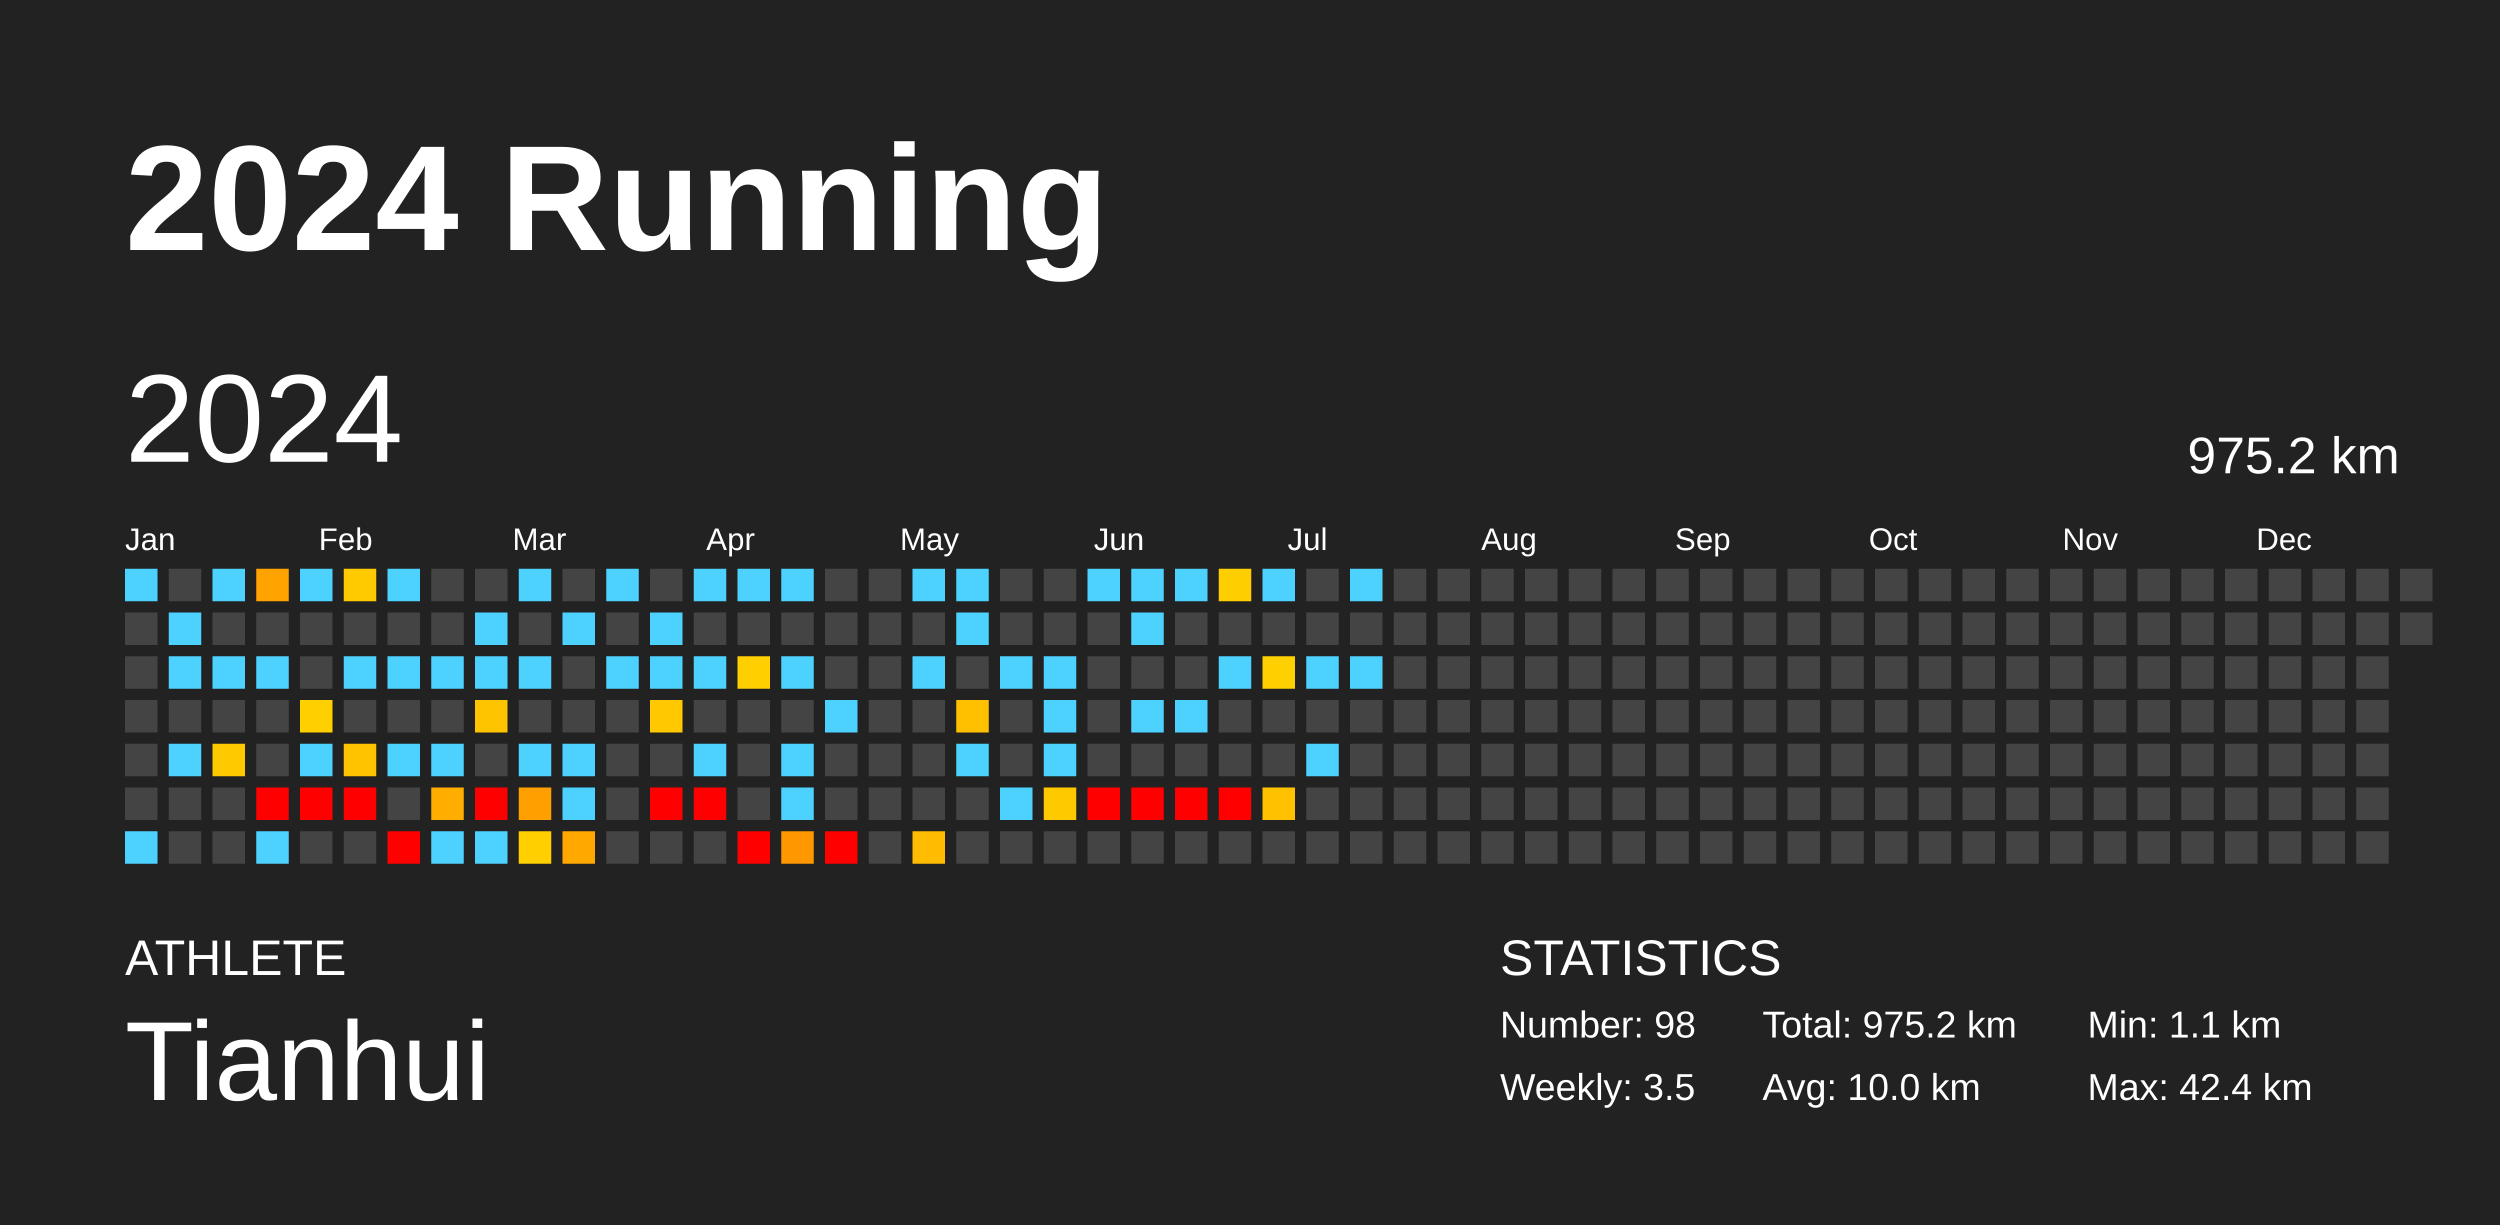
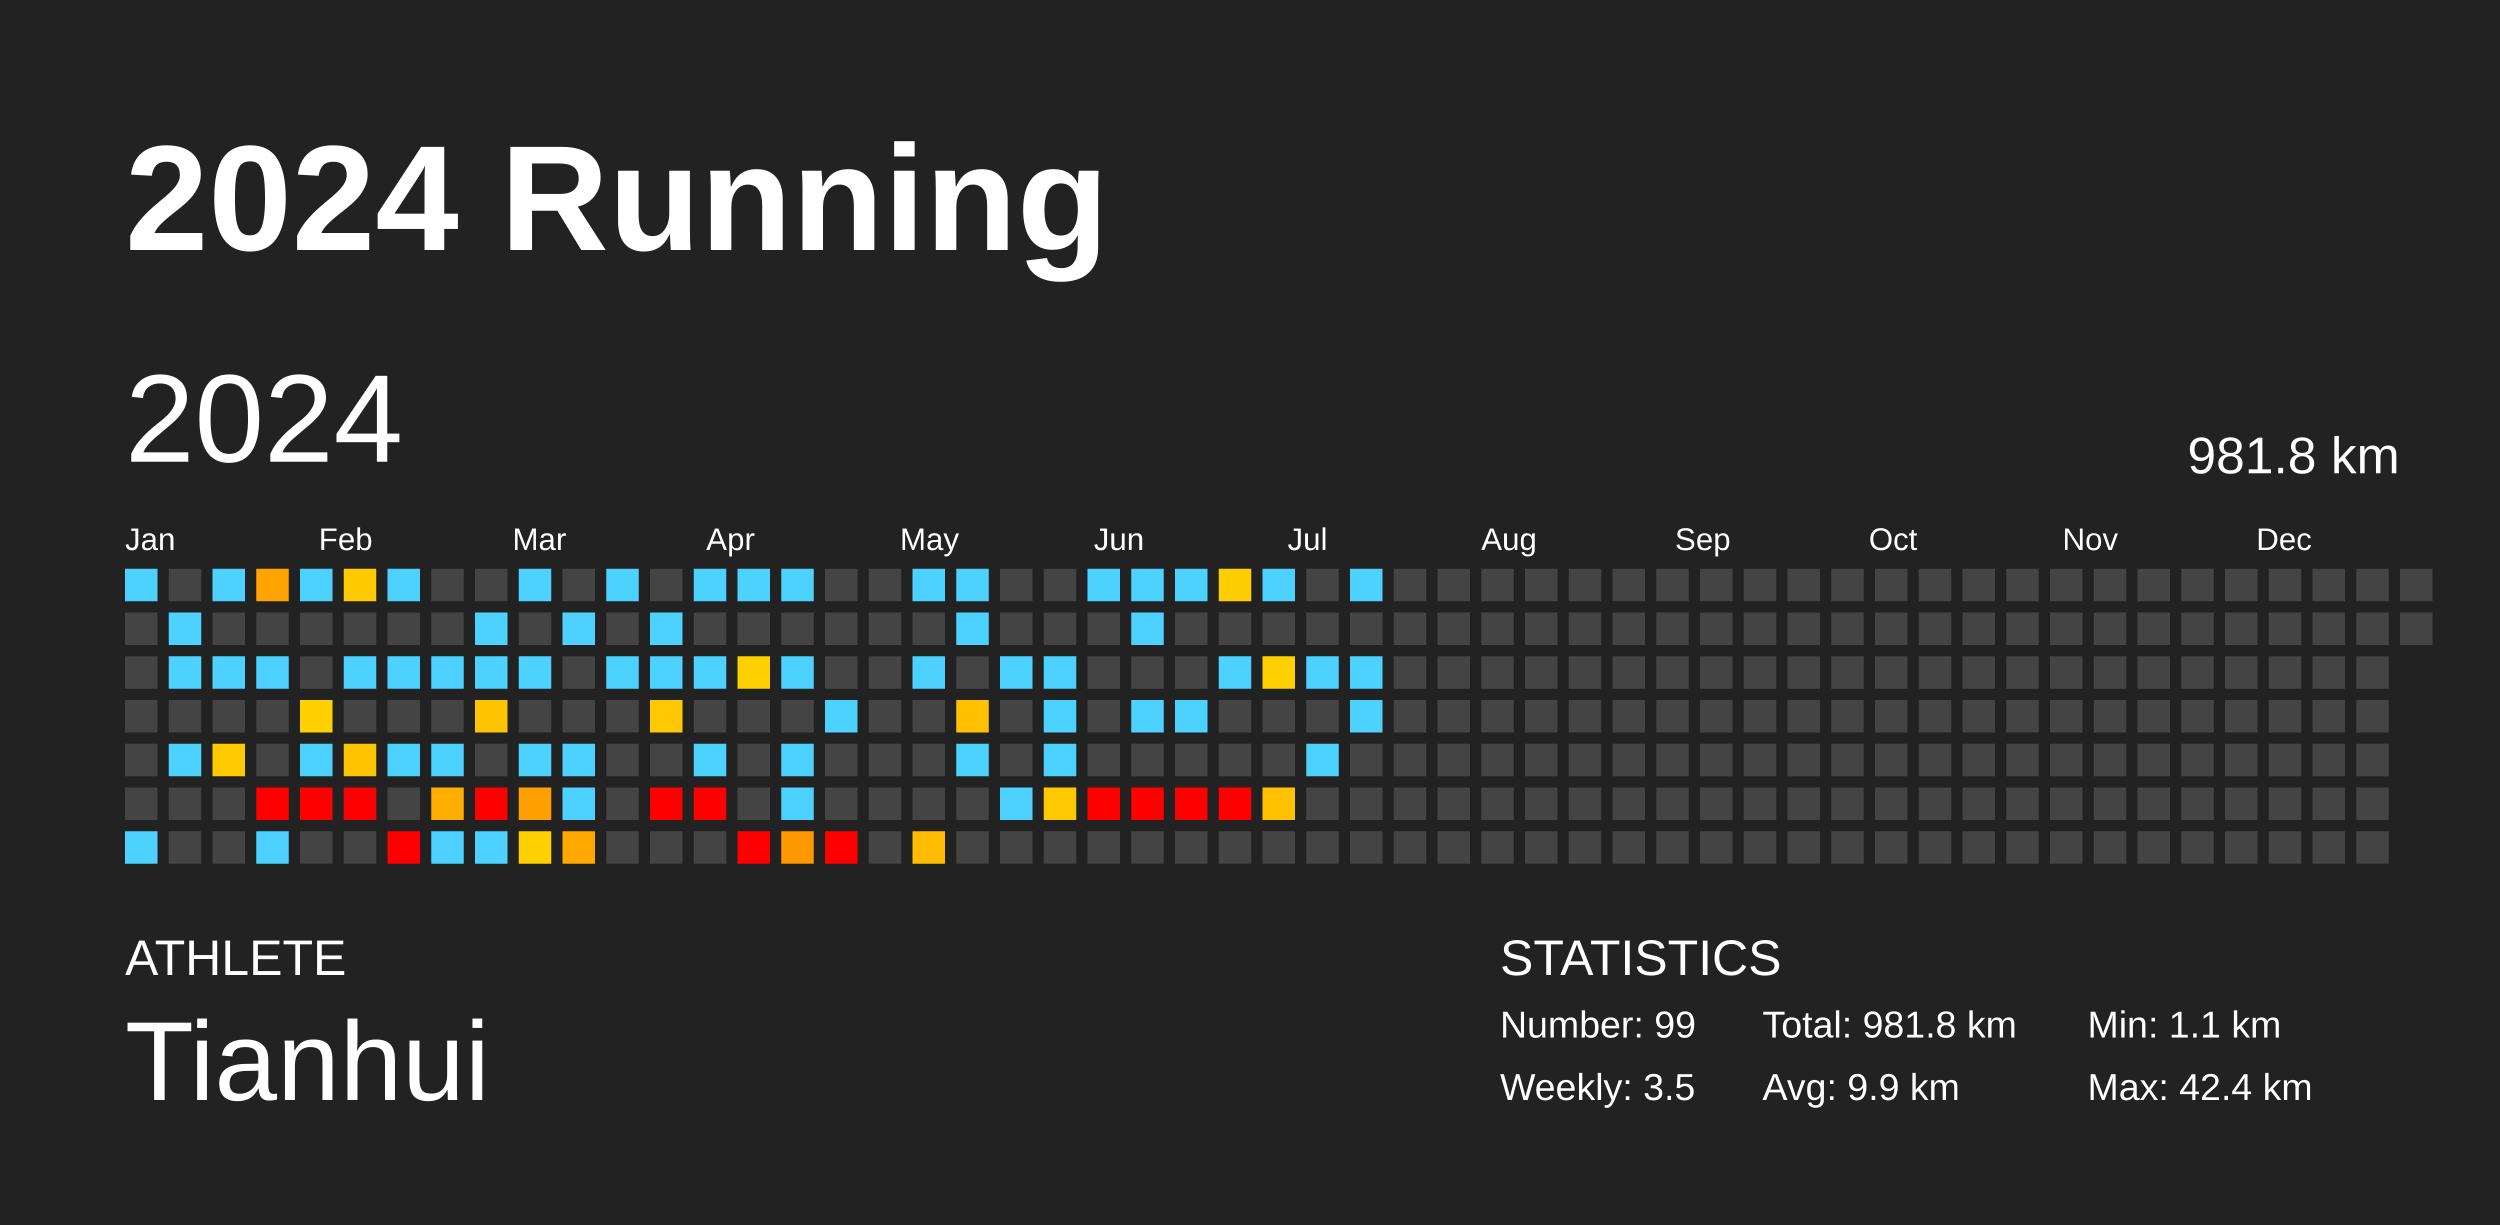
<svg xmlns="http://www.w3.org/2000/svg" baseProfile="full" height="98mm" version="1.1" viewBox="0,0,200,98" width="200mm">
  <defs />
  <rect fill="#222222" height="98" width="200" x="0" y="0" />
  <text fill="#FFFFFF" style="font-size:12px; font-family:Arial; font-weight:bold;" x="10" y="20">2024 Running</text>
  <text fill="#FFFFFF" style="font-size:4px; font-family:Arial" x="10" y="78">ATHLETE</text>
  <text fill="#FFFFFF" style="font-size:9px; font-family:Arial" x="10" y="88">Tianhui</text>
  <text fill="#FFFFFF" style="font-size:4px; font-family:Arial" x="120" y="78">STATISTICS</text>
-   <text fill="#FFFFFF" style="font-size:3px; font-family:Arial" x="120" y="83">Number: 98</text>
+   <text fill="#FFFFFF" style="font-size:3px; font-family:Arial" x="120" y="83">Number: 99</text>
  <text fill="#FFFFFF" style="font-size:3px; font-family:Arial" x="120" y="88">Weekly: 3.5</text>
-   <text fill="#FFFFFF" style="font-size:3px; font-family:Arial" x="141" y="83">Total: 975.2 km</text>
-   <text fill="#FFFFFF" style="font-size:3px; font-family:Arial" x="141" y="88">Avg: 10.0 km</text>
+   <text fill="#FFFFFF" style="font-size:3px; font-family:Arial" x="141" y="83">Total: 981.8 km</text>
+   <text fill="#FFFFFF" style="font-size:3px; font-family:Arial" x="141" y="88">Avg: 9.9 km</text>
  <text fill="#FFFFFF" style="font-size:3px; font-family:Arial" x="167" y="83">Min: 1.1 km</text>
  <text fill="#FFFFFF" style="font-size:3px; font-family:Arial" x="167" y="88">Max: 42.4 km</text>
  <text dominant-baseline="hanging" fill="#FFFFFF" style="font-size:10.0px; font-family:Arial;" x="10" y="30">2024</text>
-   <text dominant-baseline="hanging" fill="#FFFFFF" style="font-size:4.125px; font-family:Arial;" x="175" y="35">975.2 km</text>
+   <text dominant-baseline="hanging" fill="#FFFFFF" style="font-size:4.125px; font-family:Arial;" x="175" y="35">981.8 km</text>
  <text fill="#FFFFFF" style="font-size:2.5px; font-family:Arial" x="10.0" y="44">Jan</text>
  <text fill="#FFFFFF" style="font-size:2.5px; font-family:Arial" x="25.5" y="44">Feb</text>
  <text fill="#FFFFFF" style="font-size:2.5px; font-family:Arial" x="41.0" y="44">Mar</text>
  <text fill="#FFFFFF" style="font-size:2.5px; font-family:Arial" x="56.5" y="44">Apr</text>
  <text fill="#FFFFFF" style="font-size:2.5px; font-family:Arial" x="72.0" y="44">May</text>
  <text fill="#FFFFFF" style="font-size:2.5px; font-family:Arial" x="87.5" y="44">Jun</text>
  <text fill="#FFFFFF" style="font-size:2.5px; font-family:Arial" x="103.0" y="44">Jul</text>
  <text fill="#FFFFFF" style="font-size:2.5px; font-family:Arial" x="118.5" y="44">Aug</text>
  <text fill="#FFFFFF" style="font-size:2.5px; font-family:Arial" x="134.0" y="44">Sep</text>
  <text fill="#FFFFFF" style="font-size:2.5px; font-family:Arial" x="149.5" y="44">Oct</text>
  <text fill="#FFFFFF" style="font-size:2.5px; font-family:Arial" x="165.0" y="44">Nov</text>
  <text fill="#FFFFFF" style="font-size:2.5px; font-family:Arial" x="180.5" y="44">Dec</text>
  <rect fill="#4dd2ff" height="2.6" width="2.6" x="10.0" y="45.5" />
  <rect fill="#444444" height="2.6" width="2.6" x="10.0" y="49.0" />
  <rect fill="#444444" height="2.6" width="2.6" x="10.0" y="52.5" />
  <rect fill="#444444" height="2.6" width="2.6" x="10.0" y="56.0" />
  <rect fill="#444444" height="2.6" width="2.6" x="10.0" y="59.5" />
  <rect fill="#444444" height="2.6" width="2.6" x="10.0" y="63.0" />
  <rect fill="#4dd2ff" height="2.6" width="2.6" x="10.0" y="66.5" />
  <rect fill="#444444" height="2.6" width="2.6" x="13.5" y="45.5" />
  <rect fill="#4dd2ff" height="2.6" width="2.6" x="13.5" y="49.0" />
  <rect fill="#4dd2ff" height="2.6" width="2.6" x="13.5" y="52.5" />
  <rect fill="#444444" height="2.6" width="2.6" x="13.5" y="56.0" />
  <rect fill="#4dd2ff" height="2.6" width="2.6" x="13.5" y="59.5" />
  <rect fill="#444444" height="2.6" width="2.6" x="13.5" y="63.0" />
  <rect fill="#444444" height="2.6" width="2.6" x="13.5" y="66.5" />
  <rect fill="#4dd2ff" height="2.6" width="2.6" x="17.0" y="45.5" />
  <rect fill="#444444" height="2.6" width="2.6" x="17.0" y="49.0" />
  <rect fill="#4dd2ff" height="2.6" width="2.6" x="17.0" y="52.5" />
  <rect fill="#444444" height="2.6" width="2.6" x="17.0" y="56.0" />
  <rect fill="#ffc900" height="2.6" width="2.6" x="17.0" y="59.5" />
  <rect fill="#444444" height="2.6" width="2.6" x="17.0" y="63.0" />
  <rect fill="#444444" height="2.6" width="2.6" x="17.0" y="66.5" />
  <rect fill="#ffa300" height="2.6" width="2.6" x="20.5" y="45.5" />
  <rect fill="#444444" height="2.6" width="2.6" x="20.5" y="49.0" />
  <rect fill="#4dd2ff" height="2.6" width="2.6" x="20.5" y="52.5" />
  <rect fill="#444444" height="2.6" width="2.6" x="20.5" y="56.0" />
  <rect fill="#444444" height="2.6" width="2.6" x="20.5" y="59.5" />
  <rect fill="red" height="2.6" width="2.6" x="20.5" y="63.0" />
  <rect fill="#4dd2ff" height="2.6" width="2.6" x="20.5" y="66.5" />
  <rect fill="#4dd2ff" height="2.6" width="2.6" x="24.0" y="45.5" />
  <rect fill="#444444" height="2.6" width="2.6" x="24.0" y="49.0" />
  <rect fill="#444444" height="2.6" width="2.6" x="24.0" y="52.5" />
  <rect fill="#ffd000" height="2.6" width="2.6" x="24.0" y="56.0" />
  <rect fill="#4dd2ff" height="2.6" width="2.6" x="24.0" y="59.5" />
  <rect fill="red" height="2.6" width="2.6" x="24.0" y="63.0" />
  <rect fill="#444444" height="2.6" width="2.6" x="24.0" y="66.5" />
  <rect fill="#ffcb00" height="2.6" width="2.6" x="27.5" y="45.5" />
  <rect fill="#444444" height="2.6" width="2.6" x="27.5" y="49.0" />
  <rect fill="#4dd2ff" height="2.6" width="2.6" x="27.5" y="52.5" />
  <rect fill="#444444" height="2.6" width="2.6" x="27.5" y="56.0" />
  <rect fill="#ffc300" height="2.6" width="2.6" x="27.5" y="59.5" />
  <rect fill="red" height="2.6" width="2.6" x="27.5" y="63.0" />
  <rect fill="#444444" height="2.6" width="2.6" x="27.5" y="66.5" />
  <rect fill="#4dd2ff" height="2.6" width="2.6" x="31.0" y="45.5" />
  <rect fill="#444444" height="2.6" width="2.6" x="31.0" y="49.0" />
  <rect fill="#4dd2ff" height="2.6" width="2.6" x="31.0" y="52.5" />
  <rect fill="#444444" height="2.6" width="2.6" x="31.0" y="56.0" />
  <rect fill="#4dd2ff" height="2.6" width="2.6" x="31.0" y="59.5" />
  <rect fill="#444444" height="2.6" width="2.6" x="31.0" y="63.0" />
  <rect fill="red" height="2.6" width="2.6" x="31.0" y="66.5" />
  <rect fill="#444444" height="2.6" width="2.6" x="34.5" y="45.5" />
  <rect fill="#444444" height="2.6" width="2.6" x="34.5" y="49.0" />
  <rect fill="#4dd2ff" height="2.6" width="2.6" x="34.5" y="52.5" />
  <rect fill="#444444" height="2.6" width="2.6" x="34.5" y="56.0" />
  <rect fill="#4dd2ff" height="2.6" width="2.6" x="34.5" y="59.5" />
  <rect fill="#ffae00" height="2.6" width="2.6" x="34.5" y="63.0" />
  <rect fill="#4dd2ff" height="2.6" width="2.6" x="34.5" y="66.5" />
  <rect fill="#444444" height="2.6" width="2.6" x="38.0" y="45.5" />
  <rect fill="#4dd2ff" height="2.6" width="2.6" x="38.0" y="49.0" />
  <rect fill="#4dd2ff" height="2.6" width="2.6" x="38.0" y="52.5" />
  <rect fill="#ffc400" height="2.6" width="2.6" x="38.0" y="56.0" />
  <rect fill="#444444" height="2.6" width="2.6" x="38.0" y="59.5" />
  <rect fill="red" height="2.6" width="2.6" x="38.0" y="63.0" />
  <rect fill="#4dd2ff" height="2.6" width="2.6" x="38.0" y="66.5" />
  <rect fill="#4dd2ff" height="2.6" width="2.6" x="41.5" y="45.5" />
  <rect fill="#444444" height="2.6" width="2.6" x="41.5" y="49.0" />
  <rect fill="#4dd2ff" height="2.6" width="2.6" x="41.5" y="52.5" />
  <rect fill="#444444" height="2.6" width="2.6" x="41.5" y="56.0" />
  <rect fill="#4dd2ff" height="2.6" width="2.6" x="41.5" y="59.5" />
  <rect fill="#ffa000" height="2.6" width="2.6" x="41.5" y="63.0" />
  <rect fill="#ffcf00" height="2.6" width="2.6" x="41.5" y="66.5" />
  <rect fill="#444444" height="2.6" width="2.6" x="45.0" y="45.5" />
  <rect fill="#4dd2ff" height="2.6" width="2.6" x="45.0" y="49.0" />
  <rect fill="#444444" height="2.6" width="2.6" x="45.0" y="52.5" />
  <rect fill="#444444" height="2.6" width="2.6" x="45.0" y="56.0" />
  <rect fill="#4dd2ff" height="2.6" width="2.6" x="45.0" y="59.5" />
  <rect fill="#4dd2ff" height="2.6" width="2.6" x="45.0" y="63.0" />
  <rect fill="#ffa800" height="2.6" width="2.6" x="45.0" y="66.5" />
  <rect fill="#4dd2ff" height="2.6" width="2.6" x="48.5" y="45.5" />
  <rect fill="#444444" height="2.6" width="2.6" x="48.5" y="49.0" />
  <rect fill="#4dd2ff" height="2.6" width="2.6" x="48.5" y="52.5" />
  <rect fill="#444444" height="2.6" width="2.6" x="48.5" y="56.0" />
  <rect fill="#444444" height="2.6" width="2.6" x="48.5" y="59.5" />
  <rect fill="#444444" height="2.6" width="2.6" x="48.5" y="63.0" />
  <rect fill="#444444" height="2.6" width="2.6" x="48.5" y="66.5" />
  <rect fill="#444444" height="2.6" width="2.6" x="52.0" y="45.5" />
  <rect fill="#4dd2ff" height="2.6" width="2.6" x="52.0" y="49.0" />
  <rect fill="#4dd2ff" height="2.6" width="2.6" x="52.0" y="52.5" />
  <rect fill="#ffc800" height="2.6" width="2.6" x="52.0" y="56.0" />
  <rect fill="#444444" height="2.6" width="2.6" x="52.0" y="59.5" />
  <rect fill="red" height="2.6" width="2.6" x="52.0" y="63.0" />
  <rect fill="#444444" height="2.6" width="2.6" x="52.0" y="66.5" />
  <rect fill="#4dd2ff" height="2.6" width="2.6" x="55.5" y="45.5" />
  <rect fill="#444444" height="2.6" width="2.6" x="55.5" y="49.0" />
  <rect fill="#4dd2ff" height="2.6" width="2.6" x="55.5" y="52.5" />
  <rect fill="#444444" height="2.6" width="2.6" x="55.5" y="56.0" />
  <rect fill="#4dd2ff" height="2.6" width="2.6" x="55.5" y="59.5" />
  <rect fill="red" height="2.6" width="2.6" x="55.5" y="63.0" />
  <rect fill="#444444" height="2.6" width="2.6" x="55.5" y="66.5" />
  <rect fill="#4dd2ff" height="2.6" width="2.6" x="59.0" y="45.5" />
  <rect fill="#444444" height="2.6" width="2.6" x="59.0" y="49.0" />
  <rect fill="#ffcf00" height="2.6" width="2.6" x="59.0" y="52.5" />
  <rect fill="#444444" height="2.6" width="2.6" x="59.0" y="56.0" />
  <rect fill="#444444" height="2.6" width="2.6" x="59.0" y="59.5" />
  <rect fill="#444444" height="2.6" width="2.6" x="59.0" y="63.0" />
  <rect fill="red" height="2.6" width="2.6" x="59.0" y="66.5" />
  <rect fill="#4dd2ff" height="2.6" width="2.6" x="62.5" y="45.5" />
  <rect fill="#444444" height="2.6" width="2.6" x="62.5" y="49.0" />
  <rect fill="#4dd2ff" height="2.6" width="2.6" x="62.5" y="52.5" />
  <rect fill="#444444" height="2.6" width="2.6" x="62.5" y="56.0" />
  <rect fill="#4dd2ff" height="2.6" width="2.6" x="62.5" y="59.5" />
  <rect fill="#4dd2ff" height="2.6" width="2.6" x="62.5" y="63.0" />
  <rect fill="#ff9800" height="2.6" width="2.6" x="62.5" y="66.5" />
  <rect fill="#444444" height="2.6" width="2.6" x="66.0" y="45.5" />
  <rect fill="#444444" height="2.6" width="2.6" x="66.0" y="49.0" />
  <rect fill="#444444" height="2.6" width="2.6" x="66.0" y="52.5" />
  <rect fill="#4dd2ff" height="2.6" width="2.6" x="66.0" y="56.0" />
  <rect fill="#444444" height="2.6" width="2.6" x="66.0" y="59.5" />
  <rect fill="#444444" height="2.6" width="2.6" x="66.0" y="63.0" />
  <rect fill="red" height="2.6" width="2.6" x="66.0" y="66.5" />
  <rect fill="#444444" height="2.6" width="2.6" x="69.5" y="45.5" />
  <rect fill="#444444" height="2.6" width="2.6" x="69.5" y="49.0" />
  <rect fill="#444444" height="2.6" width="2.6" x="69.5" y="52.5" />
  <rect fill="#444444" height="2.6" width="2.6" x="69.5" y="56.0" />
  <rect fill="#444444" height="2.6" width="2.6" x="69.5" y="59.5" />
  <rect fill="#444444" height="2.6" width="2.6" x="69.5" y="63.0" />
  <rect fill="#444444" height="2.6" width="2.6" x="69.5" y="66.5" />
  <rect fill="#4dd2ff" height="2.6" width="2.6" x="73.0" y="45.5" />
  <rect fill="#444444" height="2.6" width="2.6" x="73.0" y="49.0" />
  <rect fill="#4dd2ff" height="2.6" width="2.6" x="73.0" y="52.5" />
  <rect fill="#444444" height="2.6" width="2.6" x="73.0" y="56.0" />
  <rect fill="#444444" height="2.6" width="2.6" x="73.0" y="59.5" />
  <rect fill="#444444" height="2.6" width="2.6" x="73.0" y="63.0" />
  <rect fill="#ffbc00" height="2.6" width="2.6" x="73.0" y="66.5" />
  <rect fill="#4dd2ff" height="2.6" width="2.6" x="76.5" y="45.5" />
  <rect fill="#4dd2ff" height="2.6" width="2.6" x="76.5" y="49.0" />
  <rect fill="#444444" height="2.6" width="2.6" x="76.5" y="52.5" />
  <rect fill="#ffc000" height="2.6" width="2.6" x="76.5" y="56.0" />
  <rect fill="#4dd2ff" height="2.6" width="2.6" x="76.5" y="59.5" />
  <rect fill="#444444" height="2.6" width="2.6" x="76.5" y="63.0" />
  <rect fill="#444444" height="2.6" width="2.6" x="76.5" y="66.5" />
  <rect fill="#444444" height="2.6" width="2.6" x="80.0" y="45.5" />
  <rect fill="#444444" height="2.6" width="2.6" x="80.0" y="49.0" />
  <rect fill="#4dd2ff" height="2.6" width="2.6" x="80.0" y="52.5" />
  <rect fill="#444444" height="2.6" width="2.6" x="80.0" y="56.0" />
  <rect fill="#444444" height="2.6" width="2.6" x="80.0" y="59.5" />
  <rect fill="#4dd2ff" height="2.6" width="2.6" x="80.0" y="63.0" />
  <rect fill="#444444" height="2.6" width="2.6" x="80.0" y="66.5" />
  <rect fill="#444444" height="2.6" width="2.6" x="83.5" y="45.5" />
  <rect fill="#444444" height="2.6" width="2.6" x="83.5" y="49.0" />
  <rect fill="#4dd2ff" height="2.6" width="2.6" x="83.5" y="52.5" />
  <rect fill="#4dd2ff" height="2.6" width="2.6" x="83.5" y="56.0" />
  <rect fill="#4dd2ff" height="2.6" width="2.6" x="83.5" y="59.5" />
  <rect fill="#ffc900" height="2.6" width="2.6" x="83.5" y="63.0" />
  <rect fill="#444444" height="2.6" width="2.6" x="83.5" y="66.5" />
  <rect fill="#4dd2ff" height="2.6" width="2.6" x="87.0" y="45.5" />
  <rect fill="#444444" height="2.6" width="2.6" x="87.0" y="49.0" />
  <rect fill="#444444" height="2.6" width="2.6" x="87.0" y="52.5" />
  <rect fill="#444444" height="2.6" width="2.6" x="87.0" y="56.0" />
  <rect fill="#444444" height="2.6" width="2.6" x="87.0" y="59.5" />
  <rect fill="red" height="2.6" width="2.6" x="87.0" y="63.0" />
  <rect fill="#444444" height="2.6" width="2.6" x="87.0" y="66.5" />
  <rect fill="#4dd2ff" height="2.6" width="2.6" x="90.5" y="45.5" />
  <rect fill="#4dd2ff" height="2.6" width="2.6" x="90.5" y="49.0" />
  <rect fill="#444444" height="2.6" width="2.6" x="90.5" y="52.5" />
  <rect fill="#4dd2ff" height="2.6" width="2.6" x="90.5" y="56.0" />
  <rect fill="#444444" height="2.6" width="2.6" x="90.5" y="59.5" />
  <rect fill="red" height="2.6" width="2.6" x="90.5" y="63.0" />
  <rect fill="#444444" height="2.6" width="2.6" x="90.5" y="66.5" />
  <rect fill="#4dd2ff" height="2.6" width="2.6" x="94.0" y="45.5" />
  <rect fill="#444444" height="2.6" width="2.6" x="94.0" y="49.0" />
  <rect fill="#444444" height="2.6" width="2.6" x="94.0" y="52.5" />
  <rect fill="#4dd2ff" height="2.6" width="2.6" x="94.0" y="56.0" />
  <rect fill="#444444" height="2.6" width="2.6" x="94.0" y="59.5" />
  <rect fill="red" height="2.6" width="2.6" x="94.0" y="63.0" />
  <rect fill="#444444" height="2.6" width="2.6" x="94.0" y="66.5" />
  <rect fill="#ffce00" height="2.6" width="2.6" x="97.5" y="45.5" />
  <rect fill="#444444" height="2.6" width="2.6" x="97.5" y="49.0" />
  <rect fill="#4dd2ff" height="2.6" width="2.6" x="97.5" y="52.5" />
  <rect fill="#444444" height="2.6" width="2.6" x="97.5" y="56.0" />
  <rect fill="#444444" height="2.6" width="2.6" x="97.5" y="59.5" />
  <rect fill="red" height="2.6" width="2.6" x="97.5" y="63.0" />
  <rect fill="#444444" height="2.6" width="2.6" x="97.5" y="66.5" />
  <rect fill="#4dd2ff" height="2.6" width="2.6" x="101.0" y="45.5" />
  <rect fill="#444444" height="2.6" width="2.6" x="101.0" y="49.0" />
  <rect fill="#ffd000" height="2.6" width="2.6" x="101.0" y="52.5" />
  <rect fill="#444444" height="2.6" width="2.6" x="101.0" y="56.0" />
  <rect fill="#444444" height="2.6" width="2.6" x="101.0" y="59.5" />
  <rect fill="#ffc100" height="2.6" width="2.6" x="101.0" y="63.0" />
  <rect fill="#444444" height="2.6" width="2.6" x="101.0" y="66.5" />
  <rect fill="#444444" height="2.6" width="2.6" x="104.5" y="45.5" />
  <rect fill="#444444" height="2.6" width="2.6" x="104.5" y="49.0" />
  <rect fill="#4dd2ff" height="2.6" width="2.6" x="104.5" y="52.5" />
  <rect fill="#444444" height="2.6" width="2.6" x="104.5" y="56.0" />
  <rect fill="#4dd2ff" height="2.6" width="2.6" x="104.5" y="59.5" />
  <rect fill="#444444" height="2.6" width="2.6" x="104.5" y="63.0" />
  <rect fill="#444444" height="2.6" width="2.6" x="104.5" y="66.5" />
  <rect fill="#4dd2ff" height="2.6" width="2.6" x="108.0" y="45.5" />
  <rect fill="#444444" height="2.6" width="2.6" x="108.0" y="49.0" />
  <rect fill="#4dd2ff" height="2.6" width="2.6" x="108.0" y="52.5" />
-   <rect fill="#444444" height="2.6" width="2.6" x="108.0" y="56.0" />
+   <rect fill="#4dd2ff" height="2.6" width="2.6" x="108.0" y="56.0" />
  <rect fill="#444444" height="2.6" width="2.6" x="108.0" y="59.5" />
  <rect fill="#444444" height="2.6" width="2.6" x="108.0" y="63.0" />
  <rect fill="#444444" height="2.6" width="2.6" x="108.0" y="66.5" />
  <rect fill="#444444" height="2.6" width="2.6" x="111.5" y="45.5" />
  <rect fill="#444444" height="2.6" width="2.6" x="111.5" y="49.0" />
  <rect fill="#444444" height="2.6" width="2.6" x="111.5" y="52.5" />
  <rect fill="#444444" height="2.6" width="2.6" x="111.5" y="56.0" />
  <rect fill="#444444" height="2.6" width="2.6" x="111.5" y="59.5" />
  <rect fill="#444444" height="2.6" width="2.6" x="111.5" y="63.0" />
  <rect fill="#444444" height="2.6" width="2.6" x="111.5" y="66.5" />
  <rect fill="#444444" height="2.6" width="2.6" x="115.0" y="45.5" />
  <rect fill="#444444" height="2.6" width="2.6" x="115.0" y="49.0" />
  <rect fill="#444444" height="2.6" width="2.6" x="115.0" y="52.5" />
  <rect fill="#444444" height="2.6" width="2.6" x="115.0" y="56.0" />
  <rect fill="#444444" height="2.6" width="2.6" x="115.0" y="59.5" />
  <rect fill="#444444" height="2.6" width="2.6" x="115.0" y="63.0" />
  <rect fill="#444444" height="2.6" width="2.6" x="115.0" y="66.5" />
  <rect fill="#444444" height="2.6" width="2.6" x="118.5" y="45.5" />
  <rect fill="#444444" height="2.6" width="2.6" x="118.5" y="49.0" />
  <rect fill="#444444" height="2.6" width="2.6" x="118.5" y="52.5" />
  <rect fill="#444444" height="2.6" width="2.6" x="118.5" y="56.0" />
  <rect fill="#444444" height="2.6" width="2.6" x="118.5" y="59.5" />
  <rect fill="#444444" height="2.6" width="2.6" x="118.5" y="63.0" />
  <rect fill="#444444" height="2.6" width="2.6" x="118.5" y="66.5" />
  <rect fill="#444444" height="2.6" width="2.6" x="122.0" y="45.5" />
  <rect fill="#444444" height="2.6" width="2.6" x="122.0" y="49.0" />
  <rect fill="#444444" height="2.6" width="2.6" x="122.0" y="52.5" />
  <rect fill="#444444" height="2.6" width="2.6" x="122.0" y="56.0" />
  <rect fill="#444444" height="2.6" width="2.6" x="122.0" y="59.5" />
  <rect fill="#444444" height="2.6" width="2.6" x="122.0" y="63.0" />
  <rect fill="#444444" height="2.6" width="2.6" x="122.0" y="66.5" />
  <rect fill="#444444" height="2.6" width="2.6" x="125.5" y="45.5" />
  <rect fill="#444444" height="2.6" width="2.6" x="125.5" y="49.0" />
  <rect fill="#444444" height="2.6" width="2.6" x="125.5" y="52.5" />
  <rect fill="#444444" height="2.6" width="2.6" x="125.5" y="56.0" />
  <rect fill="#444444" height="2.6" width="2.6" x="125.5" y="59.5" />
  <rect fill="#444444" height="2.6" width="2.6" x="125.5" y="63.0" />
  <rect fill="#444444" height="2.6" width="2.6" x="125.5" y="66.5" />
  <rect fill="#444444" height="2.6" width="2.6" x="129.0" y="45.5" />
  <rect fill="#444444" height="2.6" width="2.6" x="129.0" y="49.0" />
  <rect fill="#444444" height="2.6" width="2.6" x="129.0" y="52.5" />
  <rect fill="#444444" height="2.6" width="2.6" x="129.0" y="56.0" />
  <rect fill="#444444" height="2.6" width="2.6" x="129.0" y="59.5" />
  <rect fill="#444444" height="2.6" width="2.6" x="129.0" y="63.0" />
  <rect fill="#444444" height="2.6" width="2.6" x="129.0" y="66.5" />
  <rect fill="#444444" height="2.6" width="2.6" x="132.5" y="45.5" />
  <rect fill="#444444" height="2.6" width="2.6" x="132.5" y="49.0" />
  <rect fill="#444444" height="2.6" width="2.6" x="132.5" y="52.5" />
  <rect fill="#444444" height="2.6" width="2.6" x="132.5" y="56.0" />
  <rect fill="#444444" height="2.6" width="2.6" x="132.5" y="59.5" />
  <rect fill="#444444" height="2.6" width="2.6" x="132.5" y="63.0" />
  <rect fill="#444444" height="2.6" width="2.6" x="132.5" y="66.5" />
  <rect fill="#444444" height="2.6" width="2.6" x="136.0" y="45.5" />
  <rect fill="#444444" height="2.6" width="2.6" x="136.0" y="49.0" />
  <rect fill="#444444" height="2.6" width="2.6" x="136.0" y="52.5" />
  <rect fill="#444444" height="2.6" width="2.6" x="136.0" y="56.0" />
  <rect fill="#444444" height="2.6" width="2.6" x="136.0" y="59.5" />
  <rect fill="#444444" height="2.6" width="2.6" x="136.0" y="63.0" />
  <rect fill="#444444" height="2.6" width="2.6" x="136.0" y="66.5" />
  <rect fill="#444444" height="2.6" width="2.6" x="139.5" y="45.5" />
  <rect fill="#444444" height="2.6" width="2.6" x="139.5" y="49.0" />
  <rect fill="#444444" height="2.6" width="2.6" x="139.5" y="52.5" />
  <rect fill="#444444" height="2.6" width="2.6" x="139.5" y="56.0" />
  <rect fill="#444444" height="2.6" width="2.6" x="139.5" y="59.5" />
  <rect fill="#444444" height="2.6" width="2.6" x="139.5" y="63.0" />
  <rect fill="#444444" height="2.6" width="2.6" x="139.5" y="66.5" />
  <rect fill="#444444" height="2.6" width="2.6" x="143.0" y="45.5" />
  <rect fill="#444444" height="2.6" width="2.6" x="143.0" y="49.0" />
  <rect fill="#444444" height="2.6" width="2.6" x="143.0" y="52.5" />
  <rect fill="#444444" height="2.6" width="2.6" x="143.0" y="56.0" />
  <rect fill="#444444" height="2.6" width="2.6" x="143.0" y="59.5" />
  <rect fill="#444444" height="2.6" width="2.6" x="143.0" y="63.0" />
  <rect fill="#444444" height="2.6" width="2.6" x="143.0" y="66.5" />
  <rect fill="#444444" height="2.6" width="2.6" x="146.5" y="45.5" />
  <rect fill="#444444" height="2.6" width="2.6" x="146.5" y="49.0" />
  <rect fill="#444444" height="2.6" width="2.6" x="146.5" y="52.5" />
  <rect fill="#444444" height="2.6" width="2.6" x="146.5" y="56.0" />
  <rect fill="#444444" height="2.6" width="2.6" x="146.5" y="59.5" />
  <rect fill="#444444" height="2.6" width="2.6" x="146.5" y="63.0" />
  <rect fill="#444444" height="2.6" width="2.6" x="146.5" y="66.5" />
  <rect fill="#444444" height="2.6" width="2.6" x="150.0" y="45.5" />
  <rect fill="#444444" height="2.6" width="2.6" x="150.0" y="49.0" />
  <rect fill="#444444" height="2.6" width="2.6" x="150.0" y="52.5" />
  <rect fill="#444444" height="2.6" width="2.6" x="150.0" y="56.0" />
  <rect fill="#444444" height="2.6" width="2.6" x="150.0" y="59.5" />
  <rect fill="#444444" height="2.6" width="2.6" x="150.0" y="63.0" />
  <rect fill="#444444" height="2.6" width="2.6" x="150.0" y="66.5" />
  <rect fill="#444444" height="2.6" width="2.6" x="153.5" y="45.5" />
  <rect fill="#444444" height="2.6" width="2.6" x="153.5" y="49.0" />
  <rect fill="#444444" height="2.6" width="2.6" x="153.5" y="52.5" />
  <rect fill="#444444" height="2.6" width="2.6" x="153.5" y="56.0" />
  <rect fill="#444444" height="2.6" width="2.6" x="153.5" y="59.5" />
  <rect fill="#444444" height="2.6" width="2.6" x="153.5" y="63.0" />
  <rect fill="#444444" height="2.6" width="2.6" x="153.5" y="66.5" />
  <rect fill="#444444" height="2.6" width="2.6" x="157.0" y="45.5" />
  <rect fill="#444444" height="2.6" width="2.6" x="157.0" y="49.0" />
  <rect fill="#444444" height="2.6" width="2.6" x="157.0" y="52.5" />
  <rect fill="#444444" height="2.6" width="2.6" x="157.0" y="56.0" />
  <rect fill="#444444" height="2.6" width="2.6" x="157.0" y="59.5" />
  <rect fill="#444444" height="2.6" width="2.6" x="157.0" y="63.0" />
  <rect fill="#444444" height="2.6" width="2.6" x="157.0" y="66.5" />
  <rect fill="#444444" height="2.6" width="2.6" x="160.5" y="45.5" />
  <rect fill="#444444" height="2.6" width="2.6" x="160.5" y="49.0" />
  <rect fill="#444444" height="2.6" width="2.6" x="160.5" y="52.5" />
  <rect fill="#444444" height="2.6" width="2.6" x="160.5" y="56.0" />
  <rect fill="#444444" height="2.6" width="2.6" x="160.5" y="59.5" />
  <rect fill="#444444" height="2.6" width="2.6" x="160.5" y="63.0" />
  <rect fill="#444444" height="2.6" width="2.6" x="160.5" y="66.5" />
  <rect fill="#444444" height="2.6" width="2.6" x="164.0" y="45.5" />
  <rect fill="#444444" height="2.6" width="2.6" x="164.0" y="49.0" />
  <rect fill="#444444" height="2.6" width="2.6" x="164.0" y="52.5" />
  <rect fill="#444444" height="2.6" width="2.6" x="164.0" y="56.0" />
  <rect fill="#444444" height="2.6" width="2.6" x="164.0" y="59.5" />
  <rect fill="#444444" height="2.6" width="2.6" x="164.0" y="63.0" />
  <rect fill="#444444" height="2.6" width="2.6" x="164.0" y="66.5" />
  <rect fill="#444444" height="2.6" width="2.6" x="167.5" y="45.5" />
  <rect fill="#444444" height="2.6" width="2.6" x="167.5" y="49.0" />
  <rect fill="#444444" height="2.6" width="2.6" x="167.5" y="52.5" />
  <rect fill="#444444" height="2.6" width="2.6" x="167.5" y="56.0" />
  <rect fill="#444444" height="2.6" width="2.6" x="167.5" y="59.5" />
  <rect fill="#444444" height="2.6" width="2.6" x="167.5" y="63.0" />
  <rect fill="#444444" height="2.6" width="2.6" x="167.5" y="66.5" />
  <rect fill="#444444" height="2.6" width="2.6" x="171.0" y="45.5" />
  <rect fill="#444444" height="2.6" width="2.6" x="171.0" y="49.0" />
  <rect fill="#444444" height="2.6" width="2.6" x="171.0" y="52.5" />
  <rect fill="#444444" height="2.6" width="2.6" x="171.0" y="56.0" />
  <rect fill="#444444" height="2.6" width="2.6" x="171.0" y="59.5" />
  <rect fill="#444444" height="2.6" width="2.6" x="171.0" y="63.0" />
  <rect fill="#444444" height="2.6" width="2.6" x="171.0" y="66.5" />
  <rect fill="#444444" height="2.6" width="2.6" x="174.5" y="45.5" />
  <rect fill="#444444" height="2.6" width="2.6" x="174.5" y="49.0" />
  <rect fill="#444444" height="2.6" width="2.6" x="174.5" y="52.5" />
  <rect fill="#444444" height="2.6" width="2.6" x="174.5" y="56.0" />
  <rect fill="#444444" height="2.6" width="2.6" x="174.5" y="59.5" />
  <rect fill="#444444" height="2.6" width="2.6" x="174.5" y="63.0" />
  <rect fill="#444444" height="2.6" width="2.6" x="174.5" y="66.5" />
  <rect fill="#444444" height="2.6" width="2.6" x="178.0" y="45.5" />
  <rect fill="#444444" height="2.6" width="2.6" x="178.0" y="49.0" />
  <rect fill="#444444" height="2.6" width="2.6" x="178.0" y="52.5" />
  <rect fill="#444444" height="2.6" width="2.6" x="178.0" y="56.0" />
  <rect fill="#444444" height="2.6" width="2.6" x="178.0" y="59.5" />
  <rect fill="#444444" height="2.6" width="2.6" x="178.0" y="63.0" />
  <rect fill="#444444" height="2.6" width="2.6" x="178.0" y="66.5" />
  <rect fill="#444444" height="2.6" width="2.6" x="181.5" y="45.5" />
  <rect fill="#444444" height="2.6" width="2.6" x="181.5" y="49.0" />
  <rect fill="#444444" height="2.6" width="2.6" x="181.5" y="52.5" />
  <rect fill="#444444" height="2.6" width="2.6" x="181.5" y="56.0" />
  <rect fill="#444444" height="2.6" width="2.6" x="181.5" y="59.5" />
  <rect fill="#444444" height="2.6" width="2.6" x="181.5" y="63.0" />
  <rect fill="#444444" height="2.6" width="2.6" x="181.5" y="66.5" />
  <rect fill="#444444" height="2.6" width="2.6" x="185.0" y="45.5" />
  <rect fill="#444444" height="2.6" width="2.6" x="185.0" y="49.0" />
  <rect fill="#444444" height="2.6" width="2.6" x="185.0" y="52.5" />
  <rect fill="#444444" height="2.6" width="2.6" x="185.0" y="56.0" />
  <rect fill="#444444" height="2.6" width="2.6" x="185.0" y="59.5" />
  <rect fill="#444444" height="2.6" width="2.6" x="185.0" y="63.0" />
  <rect fill="#444444" height="2.6" width="2.6" x="185.0" y="66.5" />
  <rect fill="#444444" height="2.6" width="2.6" x="188.5" y="45.5" />
  <rect fill="#444444" height="2.6" width="2.6" x="188.5" y="49.0" />
  <rect fill="#444444" height="2.6" width="2.6" x="188.5" y="52.5" />
  <rect fill="#444444" height="2.6" width="2.6" x="188.5" y="56.0" />
  <rect fill="#444444" height="2.6" width="2.6" x="188.5" y="59.5" />
  <rect fill="#444444" height="2.6" width="2.6" x="188.5" y="63.0" />
  <rect fill="#444444" height="2.6" width="2.6" x="188.5" y="66.5" />
  <rect fill="#444444" height="2.6" width="2.6" x="192.0" y="45.5" />
  <rect fill="#444444" height="2.6" width="2.6" x="192.0" y="49.0" />
</svg>
